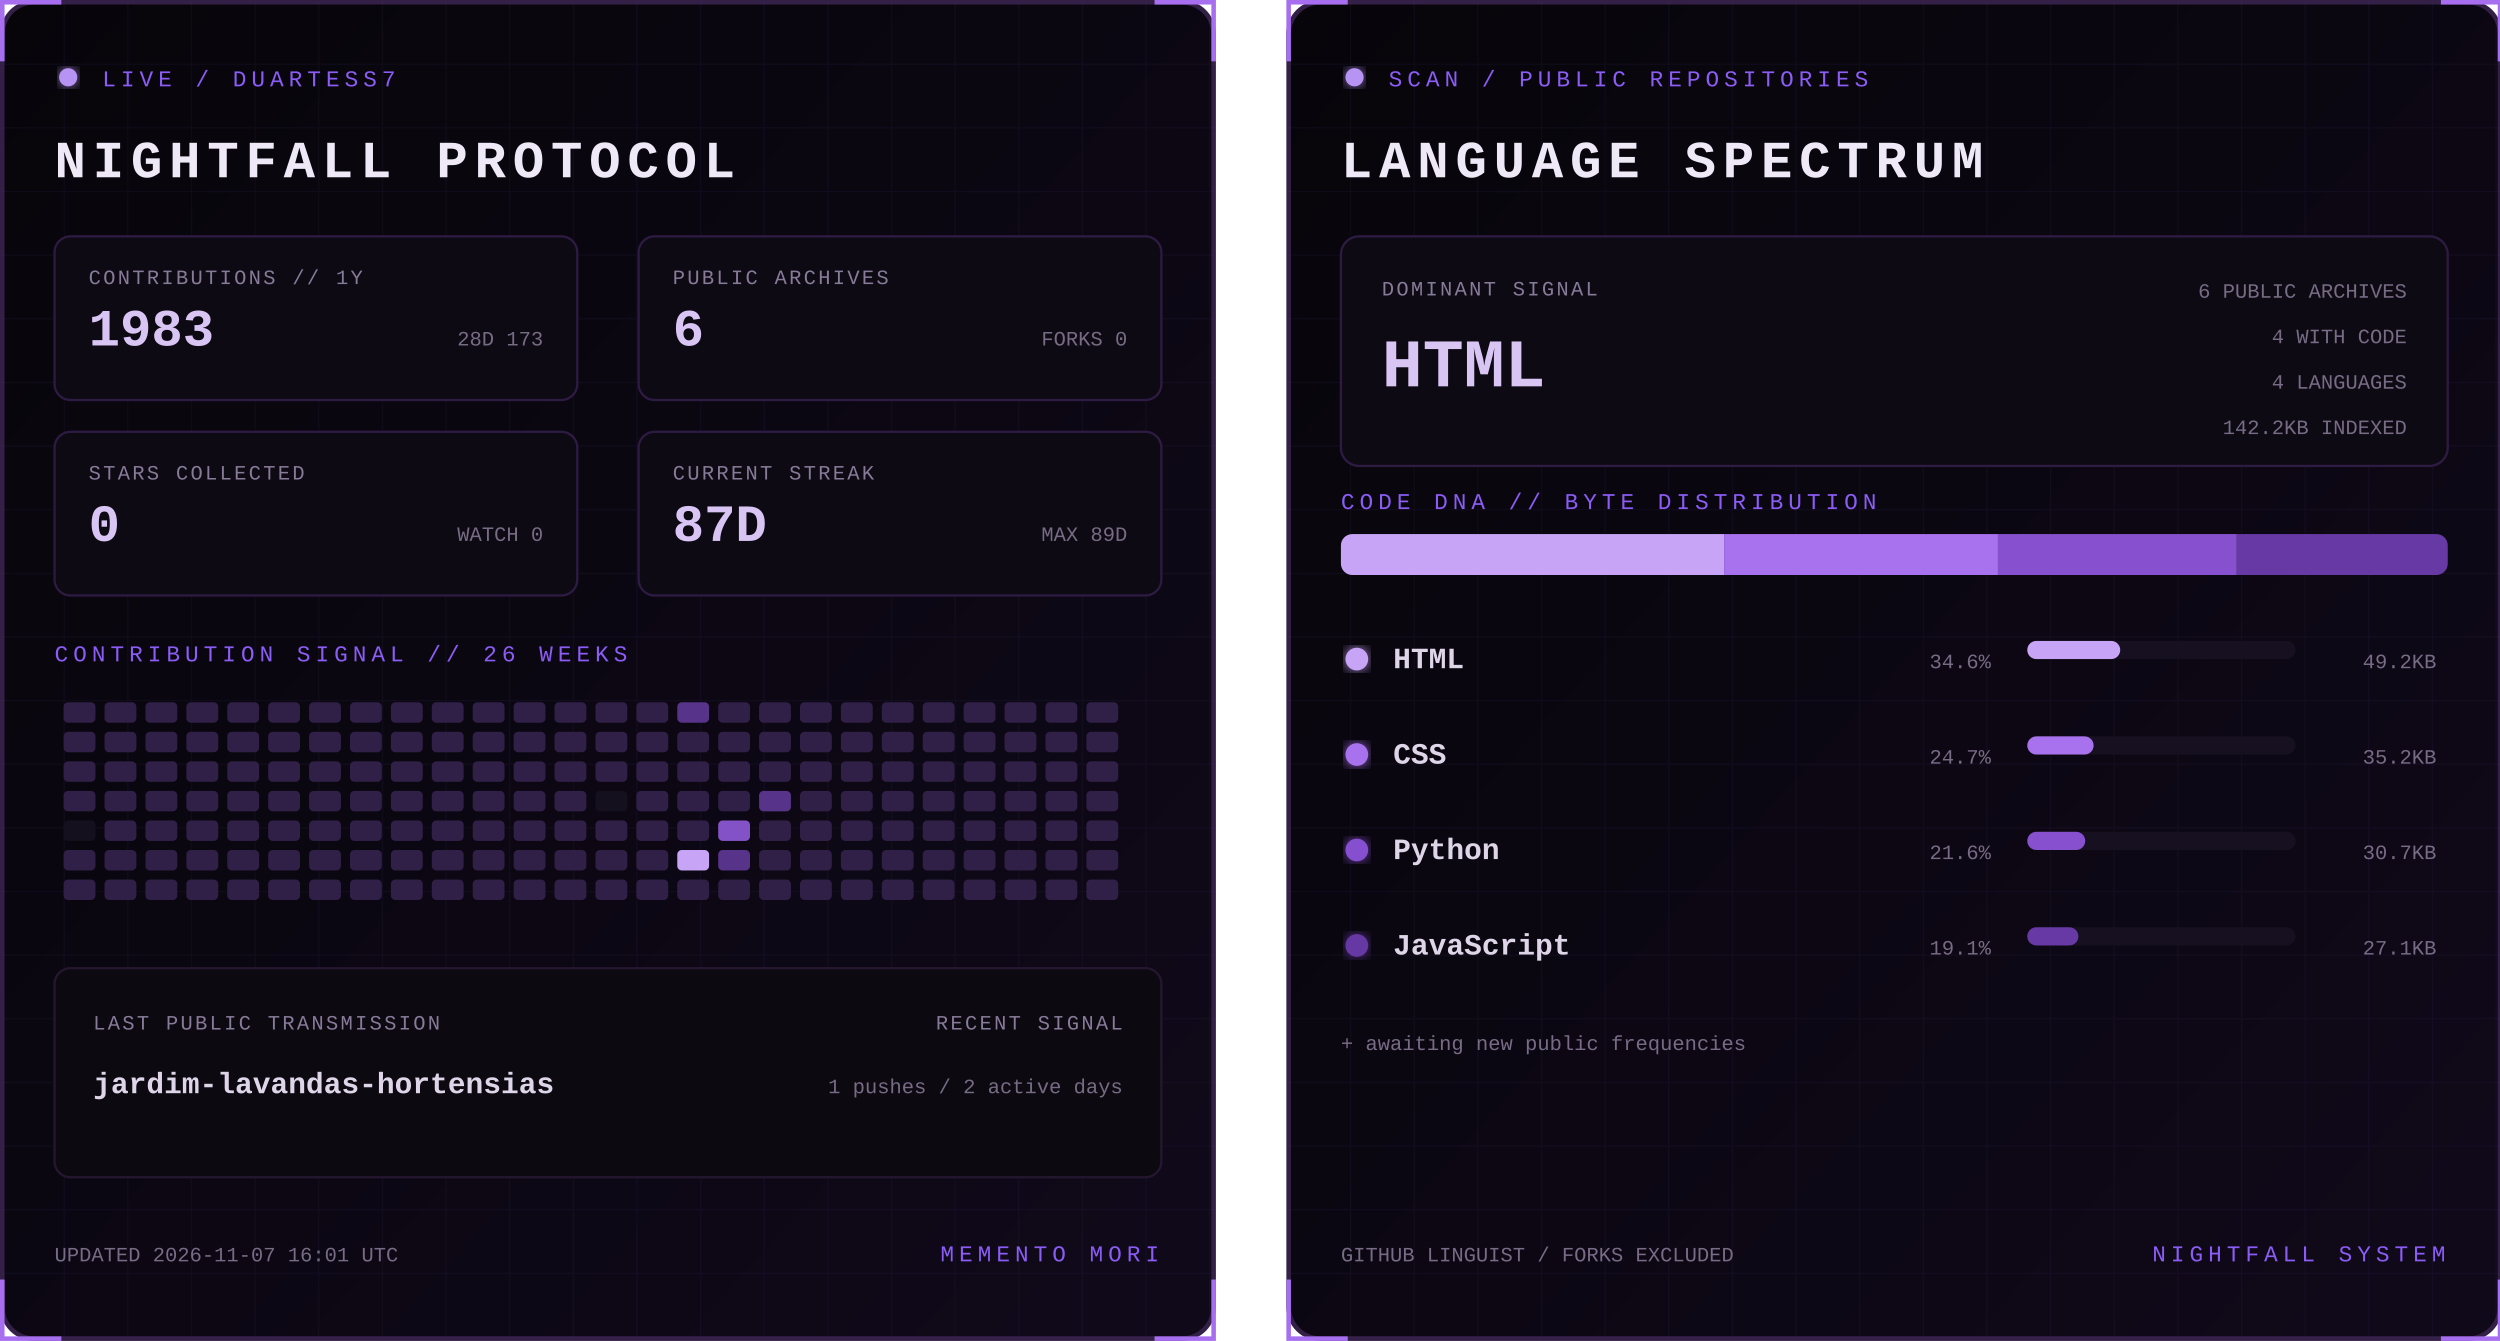
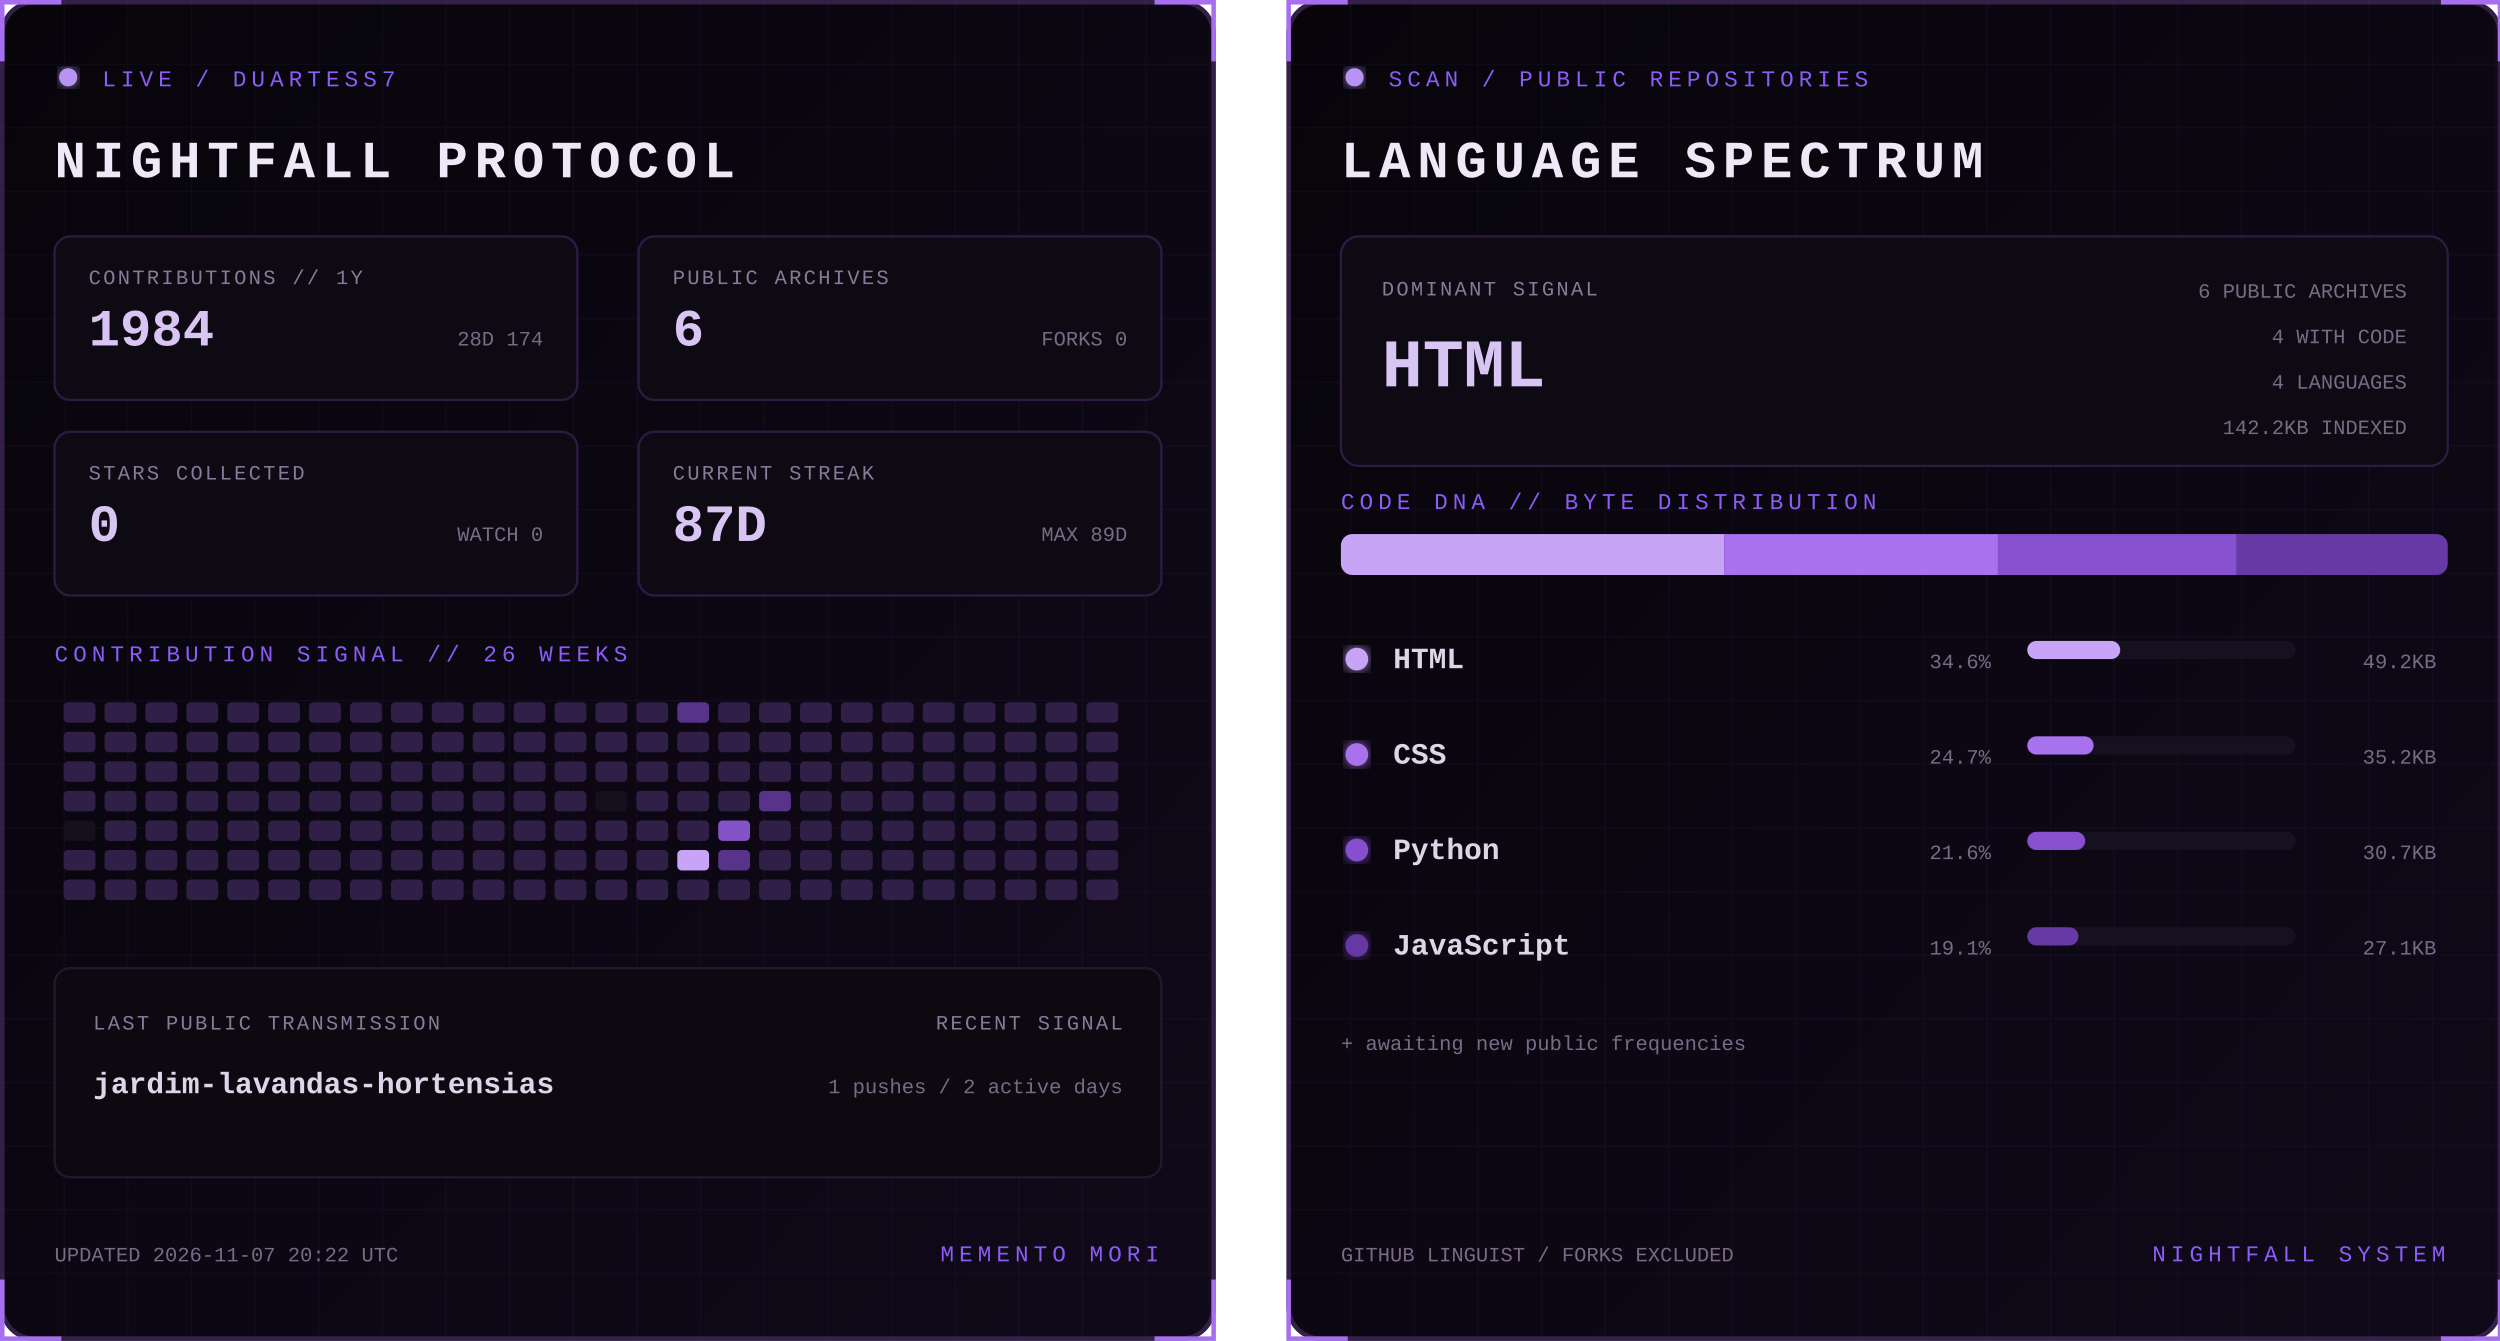
<svg xmlns="http://www.w3.org/2000/svg" width="1100" height="590" viewBox="0 0 1100 590" role="img" aria-labelledby="title desc">
  <defs>
    <linearGradient id="bg" x1="0" y1="0" x2="1" y2="1">
      <stop stop-color="#07050a" />
      <stop offset="1" stop-color="#10091a" />
    </linearGradient>
    <filter id="glow">
      <feGaussianBlur stdDeviation="3" result="b" />
      <feMerge>
        <feMergeNode in="b" />
        <feMergeNode in="SourceGraphic" />
      </feMerge>
    </filter>
    <pattern id="grid" width="28" height="28" patternUnits="userSpaceOnUse">
      <path d="M28 0H0V28" fill="none" stroke="#8b5cf6" stroke-opacity=".055" />
    </pattern>
    <clipPath id="dna">
      <rect x="24" y="235" width="487" height="18" rx="5" />
    </clipPath>
    <style>
      text { font-family: Consolas, 'Courier New', monospace; }
      .kicker { fill:#8b5cf6; font-size:10px; letter-spacing:2.2px; }
      .title { fill:#eee8f7; font-size:23px; font-weight:700; letter-spacing:3px; }
      .label { fill:#887a99; font-size:9px; letter-spacing:1px; }
      .stat { fill:#d8c5f4; font-size:23px; font-weight:700; }
      .detail,.pct { fill:#776b85; font-size:9px; }
      .lang { fill:#ded5e8; font-size:13px; font-weight:700; }
      .hero { fill:#d8c5f4; font-size:30px; font-weight:700; }
      .blink { animation:blink 1.6s step-end infinite; }
      @keyframes blink { 50% { opacity:.25 } }
    </style>
  </defs>
  <g>
    <rect x="1" y="1" width="533" height="588" rx="14" fill="url(#bg)" stroke="#342047" stroke-width="2" />
    <rect x="1" y="1" width="533" height="588" rx="14" fill="url(#grid)" />
    <path d="M27 1H1v26 M508 1h26v26 M534 563v26h-26 M27 589H1v-26" stroke="#a76ff0" stroke-width="2" fill="none" />
    <circle cx="30" cy="34" r="4" fill="#b794f4" filter="url(#glow)" class="blink" />
    <text x="45" y="38" class="kicker">LIVE / DUARTESS7</text>
    <text x="24" y="78" class="title">NIGHTFALL PROTOCOL</text>
    <g transform="translate(24 104)">
      <rect width="230" height="72" rx="7" fill="#0d0a13" stroke="#2d1b43" />
      <text x="15" y="21" class="label">CONTRIBUTIONS // 1Y</text>
-       <text x="15" y="48" class="stat">1983</text>
-       <text x="215" y="48" text-anchor="end" class="detail">28D 173</text>
+       <text x="15" y="48" class="stat">1984</text>
+       <text x="215" y="48" text-anchor="end" class="detail">28D 174</text>
    </g>
    <g transform="translate(281 104)">
      <rect width="230" height="72" rx="7" fill="#0d0a13" stroke="#2d1b43" />
      <text x="15" y="21" class="label">PUBLIC ARCHIVES</text>
      <text x="15" y="48" class="stat">6</text>
      <text x="215" y="48" text-anchor="end" class="detail">FORKS 0</text>
    </g>
    <g transform="translate(24 190)">
      <rect width="230" height="72" rx="7" fill="#0d0a13" stroke="#2d1b43" />
      <text x="15" y="21" class="label">STARS COLLECTED</text>
      <text x="15" y="48" class="stat">0</text>
      <text x="215" y="48" text-anchor="end" class="detail">WATCH 0</text>
    </g>
    <g transform="translate(281 190)">
      <rect width="230" height="72" rx="7" fill="#0d0a13" stroke="#2d1b43" />
      <text x="15" y="21" class="label">CURRENT STREAK</text>
      <text x="15" y="48" class="stat">87D</text>
      <text x="215" y="48" text-anchor="end" class="detail">MAX 89D</text>
    </g>
    <text x="24" y="291" class="kicker">CONTRIBUTION SIGNAL // 26 WEEKS</text>
    <g>
      <rect x="28" y="309" width="14" height="9" rx="2" fill="#302047" />
      <rect x="28" y="322" width="14" height="9" rx="2" fill="#302047" />
      <rect x="28" y="335" width="14" height="9" rx="2" fill="#302047" />
      <rect x="28" y="348" width="14" height="9" rx="2" fill="#302047" />
      <rect x="28" y="361" width="14" height="9" rx="2" fill="#15101d" />
      <rect x="28" y="374" width="14" height="9" rx="2" fill="#302047" />
      <rect x="28" y="387" width="14" height="9" rx="2" fill="#302047" />
      <rect x="46" y="309" width="14" height="9" rx="2" fill="#302047" />
      <rect x="46" y="322" width="14" height="9" rx="2" fill="#302047" />
      <rect x="46" y="335" width="14" height="9" rx="2" fill="#302047" />
      <rect x="46" y="348" width="14" height="9" rx="2" fill="#302047" />
      <rect x="46" y="361" width="14" height="9" rx="2" fill="#302047" />
      <rect x="46" y="374" width="14" height="9" rx="2" fill="#302047" />
      <rect x="46" y="387" width="14" height="9" rx="2" fill="#302047" />
      <rect x="64" y="309" width="14" height="9" rx="2" fill="#302047" />
      <rect x="64" y="322" width="14" height="9" rx="2" fill="#302047" />
      <rect x="64" y="335" width="14" height="9" rx="2" fill="#302047" />
      <rect x="64" y="348" width="14" height="9" rx="2" fill="#302047" />
      <rect x="64" y="361" width="14" height="9" rx="2" fill="#302047" />
      <rect x="64" y="374" width="14" height="9" rx="2" fill="#302047" />
      <rect x="64" y="387" width="14" height="9" rx="2" fill="#302047" />
      <rect x="82" y="309" width="14" height="9" rx="2" fill="#302047" />
      <rect x="82" y="322" width="14" height="9" rx="2" fill="#302047" />
      <rect x="82" y="335" width="14" height="9" rx="2" fill="#302047" />
      <rect x="82" y="348" width="14" height="9" rx="2" fill="#302047" />
      <rect x="82" y="361" width="14" height="9" rx="2" fill="#302047" />
      <rect x="82" y="374" width="14" height="9" rx="2" fill="#302047" />
      <rect x="82" y="387" width="14" height="9" rx="2" fill="#302047" />
      <rect x="100" y="309" width="14" height="9" rx="2" fill="#302047" />
      <rect x="100" y="322" width="14" height="9" rx="2" fill="#302047" />
      <rect x="100" y="335" width="14" height="9" rx="2" fill="#302047" />
      <rect x="100" y="348" width="14" height="9" rx="2" fill="#302047" />
      <rect x="100" y="361" width="14" height="9" rx="2" fill="#302047" />
      <rect x="100" y="374" width="14" height="9" rx="2" fill="#302047" />
      <rect x="100" y="387" width="14" height="9" rx="2" fill="#302047" />
      <rect x="118" y="309" width="14" height="9" rx="2" fill="#302047" />
      <rect x="118" y="322" width="14" height="9" rx="2" fill="#302047" />
      <rect x="118" y="335" width="14" height="9" rx="2" fill="#302047" />
      <rect x="118" y="348" width="14" height="9" rx="2" fill="#302047" />
      <rect x="118" y="361" width="14" height="9" rx="2" fill="#302047" />
      <rect x="118" y="374" width="14" height="9" rx="2" fill="#302047" />
      <rect x="118" y="387" width="14" height="9" rx="2" fill="#302047" />
      <rect x="136" y="309" width="14" height="9" rx="2" fill="#302047" />
      <rect x="136" y="322" width="14" height="9" rx="2" fill="#302047" />
      <rect x="136" y="335" width="14" height="9" rx="2" fill="#302047" />
      <rect x="136" y="348" width="14" height="9" rx="2" fill="#302047" />
      <rect x="136" y="361" width="14" height="9" rx="2" fill="#302047" />
      <rect x="136" y="374" width="14" height="9" rx="2" fill="#302047" />
      <rect x="136" y="387" width="14" height="9" rx="2" fill="#302047" />
      <rect x="154" y="309" width="14" height="9" rx="2" fill="#302047" />
      <rect x="154" y="322" width="14" height="9" rx="2" fill="#302047" />
      <rect x="154" y="335" width="14" height="9" rx="2" fill="#302047" />
      <rect x="154" y="348" width="14" height="9" rx="2" fill="#302047" />
      <rect x="154" y="361" width="14" height="9" rx="2" fill="#302047" />
      <rect x="154" y="374" width="14" height="9" rx="2" fill="#302047" />
      <rect x="154" y="387" width="14" height="9" rx="2" fill="#302047" />
      <rect x="172" y="309" width="14" height="9" rx="2" fill="#302047" />
      <rect x="172" y="322" width="14" height="9" rx="2" fill="#302047" />
      <rect x="172" y="335" width="14" height="9" rx="2" fill="#302047" />
      <rect x="172" y="348" width="14" height="9" rx="2" fill="#302047" />
      <rect x="172" y="361" width="14" height="9" rx="2" fill="#302047" />
      <rect x="172" y="374" width="14" height="9" rx="2" fill="#302047" />
      <rect x="172" y="387" width="14" height="9" rx="2" fill="#302047" />
      <rect x="190" y="309" width="14" height="9" rx="2" fill="#302047" />
      <rect x="190" y="322" width="14" height="9" rx="2" fill="#302047" />
      <rect x="190" y="335" width="14" height="9" rx="2" fill="#302047" />
      <rect x="190" y="348" width="14" height="9" rx="2" fill="#302047" />
      <rect x="190" y="361" width="14" height="9" rx="2" fill="#302047" />
      <rect x="190" y="374" width="14" height="9" rx="2" fill="#302047" />
      <rect x="190" y="387" width="14" height="9" rx="2" fill="#302047" />
      <rect x="208" y="309" width="14" height="9" rx="2" fill="#302047" />
      <rect x="208" y="322" width="14" height="9" rx="2" fill="#302047" />
      <rect x="208" y="335" width="14" height="9" rx="2" fill="#302047" />
      <rect x="208" y="348" width="14" height="9" rx="2" fill="#302047" />
      <rect x="208" y="361" width="14" height="9" rx="2" fill="#302047" />
      <rect x="208" y="374" width="14" height="9" rx="2" fill="#302047" />
      <rect x="208" y="387" width="14" height="9" rx="2" fill="#302047" />
      <rect x="226" y="309" width="14" height="9" rx="2" fill="#302047" />
      <rect x="226" y="322" width="14" height="9" rx="2" fill="#302047" />
      <rect x="226" y="335" width="14" height="9" rx="2" fill="#302047" />
      <rect x="226" y="348" width="14" height="9" rx="2" fill="#302047" />
      <rect x="226" y="361" width="14" height="9" rx="2" fill="#302047" />
      <rect x="226" y="374" width="14" height="9" rx="2" fill="#302047" />
      <rect x="226" y="387" width="14" height="9" rx="2" fill="#302047" />
      <rect x="244" y="309" width="14" height="9" rx="2" fill="#302047" />
      <rect x="244" y="322" width="14" height="9" rx="2" fill="#302047" />
      <rect x="244" y="335" width="14" height="9" rx="2" fill="#302047" />
      <rect x="244" y="348" width="14" height="9" rx="2" fill="#302047" />
      <rect x="244" y="361" width="14" height="9" rx="2" fill="#302047" />
      <rect x="244" y="374" width="14" height="9" rx="2" fill="#302047" />
      <rect x="244" y="387" width="14" height="9" rx="2" fill="#302047" />
      <rect x="262" y="309" width="14" height="9" rx="2" fill="#302047" />
      <rect x="262" y="322" width="14" height="9" rx="2" fill="#302047" />
      <rect x="262" y="335" width="14" height="9" rx="2" fill="#302047" />
      <rect x="262" y="348" width="14" height="9" rx="2" fill="#15101d" />
      <rect x="262" y="361" width="14" height="9" rx="2" fill="#302047" />
      <rect x="262" y="374" width="14" height="9" rx="2" fill="#302047" />
      <rect x="262" y="387" width="14" height="9" rx="2" fill="#302047" />
      <rect x="280" y="309" width="14" height="9" rx="2" fill="#302047" />
      <rect x="280" y="322" width="14" height="9" rx="2" fill="#302047" />
      <rect x="280" y="335" width="14" height="9" rx="2" fill="#302047" />
      <rect x="280" y="348" width="14" height="9" rx="2" fill="#302047" />
      <rect x="280" y="361" width="14" height="9" rx="2" fill="#302047" />
      <rect x="280" y="374" width="14" height="9" rx="2" fill="#302047" />
      <rect x="280" y="387" width="14" height="9" rx="2" fill="#302047" />
      <rect x="298" y="309" width="14" height="9" rx="2" fill="#57338a" />
      <rect x="298" y="322" width="14" height="9" rx="2" fill="#302047" />
      <rect x="298" y="335" width="14" height="9" rx="2" fill="#302047" />
      <rect x="298" y="348" width="14" height="9" rx="2" fill="#302047" />
      <rect x="298" y="361" width="14" height="9" rx="2" fill="#302047" />
      <rect x="298" y="374" width="14" height="9" rx="2" fill="#c7a4f6" />
      <rect x="298" y="387" width="14" height="9" rx="2" fill="#302047" />
      <rect x="316" y="309" width="14" height="9" rx="2" fill="#302047" />
      <rect x="316" y="322" width="14" height="9" rx="2" fill="#302047" />
      <rect x="316" y="335" width="14" height="9" rx="2" fill="#302047" />
      <rect x="316" y="348" width="14" height="9" rx="2" fill="#302047" />
      <rect x="316" y="361" width="14" height="9" rx="2" fill="#8452c7" />
      <rect x="316" y="374" width="14" height="9" rx="2" fill="#57338a" />
      <rect x="316" y="387" width="14" height="9" rx="2" fill="#302047" />
      <rect x="334" y="309" width="14" height="9" rx="2" fill="#302047" />
      <rect x="334" y="322" width="14" height="9" rx="2" fill="#302047" />
      <rect x="334" y="335" width="14" height="9" rx="2" fill="#302047" />
      <rect x="334" y="348" width="14" height="9" rx="2" fill="#57338a" />
      <rect x="334" y="361" width="14" height="9" rx="2" fill="#302047" />
      <rect x="334" y="374" width="14" height="9" rx="2" fill="#302047" />
      <rect x="334" y="387" width="14" height="9" rx="2" fill="#302047" />
      <rect x="352" y="309" width="14" height="9" rx="2" fill="#302047" />
      <rect x="352" y="322" width="14" height="9" rx="2" fill="#302047" />
      <rect x="352" y="335" width="14" height="9" rx="2" fill="#302047" />
      <rect x="352" y="348" width="14" height="9" rx="2" fill="#302047" />
      <rect x="352" y="361" width="14" height="9" rx="2" fill="#302047" />
      <rect x="352" y="374" width="14" height="9" rx="2" fill="#302047" />
      <rect x="352" y="387" width="14" height="9" rx="2" fill="#302047" />
      <rect x="370" y="309" width="14" height="9" rx="2" fill="#302047" />
      <rect x="370" y="322" width="14" height="9" rx="2" fill="#302047" />
      <rect x="370" y="335" width="14" height="9" rx="2" fill="#302047" />
      <rect x="370" y="348" width="14" height="9" rx="2" fill="#302047" />
      <rect x="370" y="361" width="14" height="9" rx="2" fill="#302047" />
      <rect x="370" y="374" width="14" height="9" rx="2" fill="#302047" />
      <rect x="370" y="387" width="14" height="9" rx="2" fill="#302047" />
      <rect x="388" y="309" width="14" height="9" rx="2" fill="#302047" />
      <rect x="388" y="322" width="14" height="9" rx="2" fill="#302047" />
      <rect x="388" y="335" width="14" height="9" rx="2" fill="#302047" />
      <rect x="388" y="348" width="14" height="9" rx="2" fill="#302047" />
      <rect x="388" y="361" width="14" height="9" rx="2" fill="#302047" />
      <rect x="388" y="374" width="14" height="9" rx="2" fill="#302047" />
      <rect x="388" y="387" width="14" height="9" rx="2" fill="#302047" />
      <rect x="406" y="309" width="14" height="9" rx="2" fill="#302047" />
      <rect x="406" y="322" width="14" height="9" rx="2" fill="#302047" />
      <rect x="406" y="335" width="14" height="9" rx="2" fill="#302047" />
      <rect x="406" y="348" width="14" height="9" rx="2" fill="#302047" />
      <rect x="406" y="361" width="14" height="9" rx="2" fill="#302047" />
      <rect x="406" y="374" width="14" height="9" rx="2" fill="#302047" />
      <rect x="406" y="387" width="14" height="9" rx="2" fill="#302047" />
      <rect x="424" y="309" width="14" height="9" rx="2" fill="#302047" />
      <rect x="424" y="322" width="14" height="9" rx="2" fill="#302047" />
      <rect x="424" y="335" width="14" height="9" rx="2" fill="#302047" />
      <rect x="424" y="348" width="14" height="9" rx="2" fill="#302047" />
      <rect x="424" y="361" width="14" height="9" rx="2" fill="#302047" />
      <rect x="424" y="374" width="14" height="9" rx="2" fill="#302047" />
      <rect x="424" y="387" width="14" height="9" rx="2" fill="#302047" />
      <rect x="442" y="309" width="14" height="9" rx="2" fill="#302047" />
      <rect x="442" y="322" width="14" height="9" rx="2" fill="#302047" />
      <rect x="442" y="335" width="14" height="9" rx="2" fill="#302047" />
      <rect x="442" y="348" width="14" height="9" rx="2" fill="#302047" />
      <rect x="442" y="361" width="14" height="9" rx="2" fill="#302047" />
      <rect x="442" y="374" width="14" height="9" rx="2" fill="#302047" />
      <rect x="442" y="387" width="14" height="9" rx="2" fill="#302047" />
      <rect x="460" y="309" width="14" height="9" rx="2" fill="#302047" />
      <rect x="460" y="322" width="14" height="9" rx="2" fill="#302047" />
      <rect x="460" y="335" width="14" height="9" rx="2" fill="#302047" />
      <rect x="460" y="348" width="14" height="9" rx="2" fill="#302047" />
      <rect x="460" y="361" width="14" height="9" rx="2" fill="#302047" />
      <rect x="460" y="374" width="14" height="9" rx="2" fill="#302047" />
      <rect x="460" y="387" width="14" height="9" rx="2" fill="#302047" />
      <rect x="478" y="309" width="14" height="9" rx="2" fill="#302047" />
      <rect x="478" y="322" width="14" height="9" rx="2" fill="#302047" />
      <rect x="478" y="335" width="14" height="9" rx="2" fill="#302047" />
      <rect x="478" y="348" width="14" height="9" rx="2" fill="#302047" />
      <rect x="478" y="361" width="14" height="9" rx="2" fill="#302047" />
      <rect x="478" y="374" width="14" height="9" rx="2" fill="#302047" />
      <rect x="478" y="387" width="14" height="9" rx="2" fill="#302047" />
    </g>
    <rect x="24" y="426" width="487" height="92" rx="7" fill="#0c0911" stroke="#24172f" />
    <text x="41" y="453" class="label">LAST PUBLIC TRANSMISSION</text>
    <text x="41" y="481" class="lang">jardim-lavandas-hortensias</text>
    <text x="494" y="453" text-anchor="end" class="label">RECENT SIGNAL</text>
    <text x="494" y="481" text-anchor="end" class="detail">1 pushes / 2 active days</text>
-     <text x="24" y="555" class="detail">UPDATED 2026-11-07 16:01 UTC</text>
+     <text x="24" y="555" class="detail">UPDATED 2026-11-07 20:22 UTC</text>
    <text x="510" y="555" text-anchor="end" class="kicker">MEMENTO MORI</text>
  </g>
  <g transform="translate(566)">
    <rect x="1" y="1" width="533" height="588" rx="14" fill="url(#bg)" stroke="#342047" stroke-width="2" />
    <rect x="1" y="1" width="533" height="588" rx="14" fill="url(#grid)" />
    <path d="M27 1H1v26 M508 1h26v26 M534 563v26h-26 M27 589H1v-26" stroke="#a76ff0" stroke-width="2" fill="none" />
    <circle cx="30" cy="34" r="4" fill="#b794f4" filter="url(#glow)" class="blink" />
    <text x="45" y="38" class="kicker">SCAN / PUBLIC REPOSITORIES</text>
    <text x="24" y="78" class="title">LANGUAGE SPECTRUM</text>
    <rect x="24" y="104" width="487" height="101" rx="8" fill="#0d0a13" stroke="#2d1b43" />
    <text x="42" y="130" class="label">DOMINANT SIGNAL</text>
    <text x="42" y="170" class="hero">HTML</text>
    <text x="493" y="131" text-anchor="end" class="detail">6 PUBLIC ARCHIVES</text>
    <text x="493" y="151" text-anchor="end" class="detail">4 WITH CODE</text>
    <text x="493" y="171" text-anchor="end" class="detail">4 LANGUAGES</text>
    <text x="493" y="191" text-anchor="end" class="detail">142.2KB INDEXED</text>
    <text x="24" y="224" class="kicker">CODE DNA // BYTE DISTRIBUTION</text>
    <rect x="24" y="235" width="487" height="18" rx="5" fill="#171020" />
    <g clip-path="url(#dna)">
      <rect x="24.0" y="235" width="168.6" height="18" fill="#c7a4f6" />
      <rect x="192.6" y="235" width="120.5" height="18" fill="#a871ed" />
      <rect x="313.1" y="235" width="105.1" height="18" fill="#8650cf" />
      <rect x="418.2" y="235" width="92.8" height="18" fill="#6639a4" />
    </g>
    <circle cx="31" cy="290" r="5" fill="#c7a4f6" filter="url(#glow)" />
    <text x="47" y="294" class="lang">HTML</text>
    <text x="310" y="294" text-anchor="end" class="pct">34.6%</text>
    <rect x="326" y="282" width="118" height="8" rx="4" fill="#171020" />
    <rect x="326" y="282" width="40.9" height="8" rx="4" fill="#c7a4f6" />
    <text x="506" y="294" text-anchor="end" class="detail">49.2KB</text>
    <circle cx="31" cy="332" r="5" fill="#a871ed" filter="url(#glow)" />
    <text x="47" y="336" class="lang">CSS</text>
    <text x="310" y="336" text-anchor="end" class="pct">24.7%</text>
    <rect x="326" y="324" width="118" height="8" rx="4" fill="#171020" />
    <rect x="326" y="324" width="29.2" height="8" rx="4" fill="#a871ed" />
    <text x="506" y="336" text-anchor="end" class="detail">35.2KB</text>
    <circle cx="31" cy="374" r="5" fill="#8650cf" filter="url(#glow)" />
    <text x="47" y="378" class="lang">Python</text>
    <text x="310" y="378" text-anchor="end" class="pct">21.6%</text>
    <rect x="326" y="366" width="118" height="8" rx="4" fill="#171020" />
    <rect x="326" y="366" width="25.5" height="8" rx="4" fill="#8650cf" />
    <text x="506" y="378" text-anchor="end" class="detail">30.7KB</text>
    <circle cx="31" cy="416" r="5" fill="#6639a4" filter="url(#glow)" />
    <text x="47" y="420" class="lang">JavaScript</text>
    <text x="310" y="420" text-anchor="end" class="pct">19.1%</text>
    <rect x="326" y="408" width="118" height="8" rx="4" fill="#171020" />
    <rect x="326" y="408" width="22.5" height="8" rx="4" fill="#6639a4" />
    <text x="506" y="420" text-anchor="end" class="detail">27.1KB</text>
    <text x="24" y="462" class="detail">+ awaiting new public frequencies</text>
    <text x="24" y="555" class="detail">GITHUB LINGUIST / FORKS EXCLUDED</text>
    <text x="510" y="555" text-anchor="end" class="kicker">NIGHTFALL SYSTEM</text>
  </g>
</svg>
